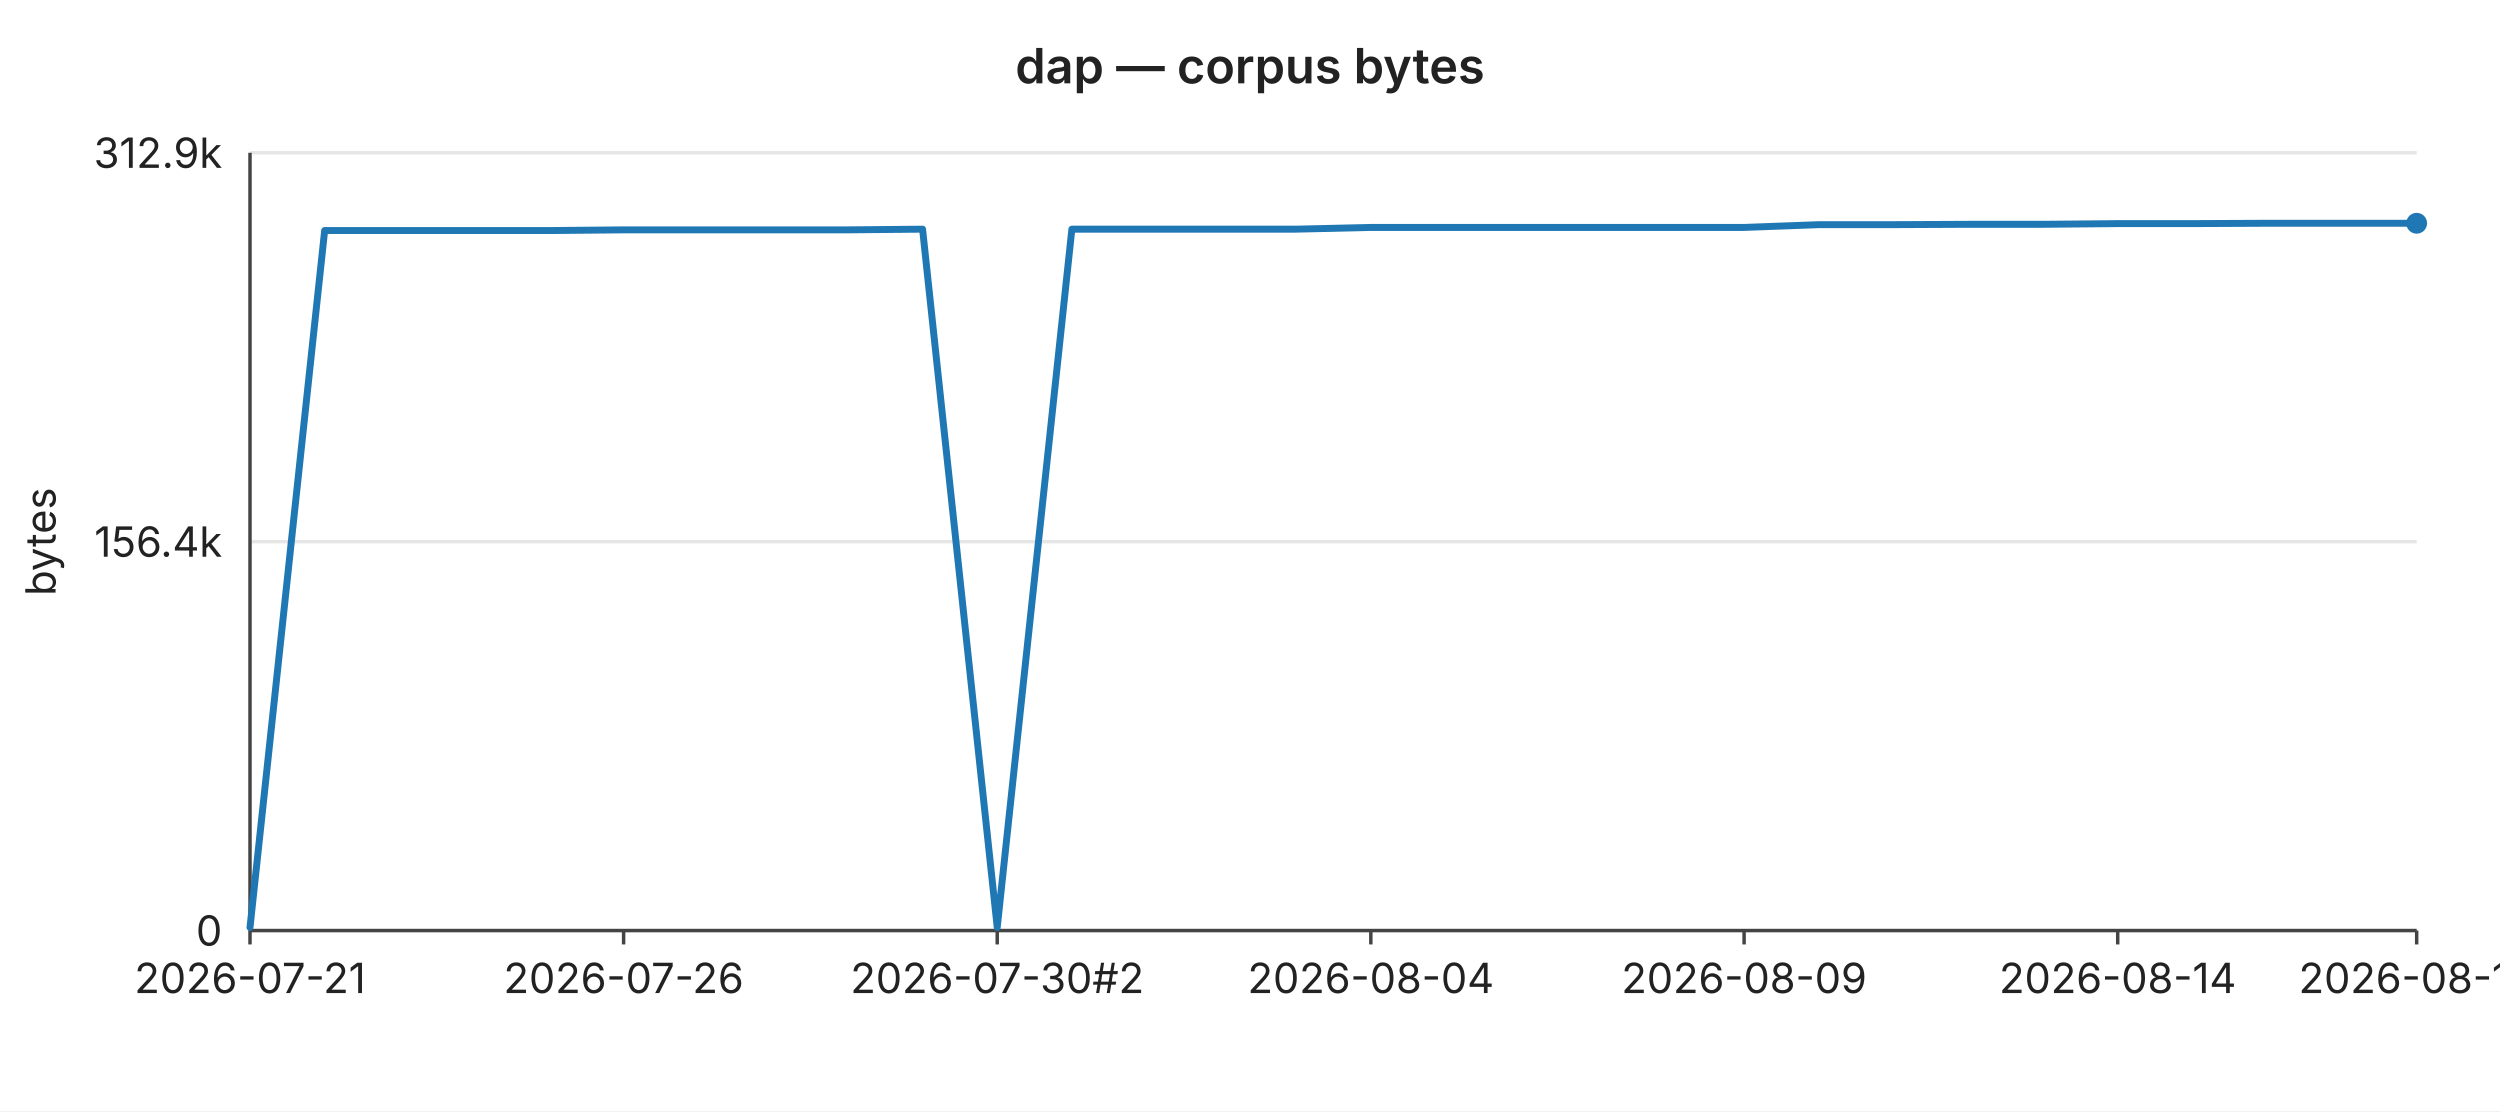
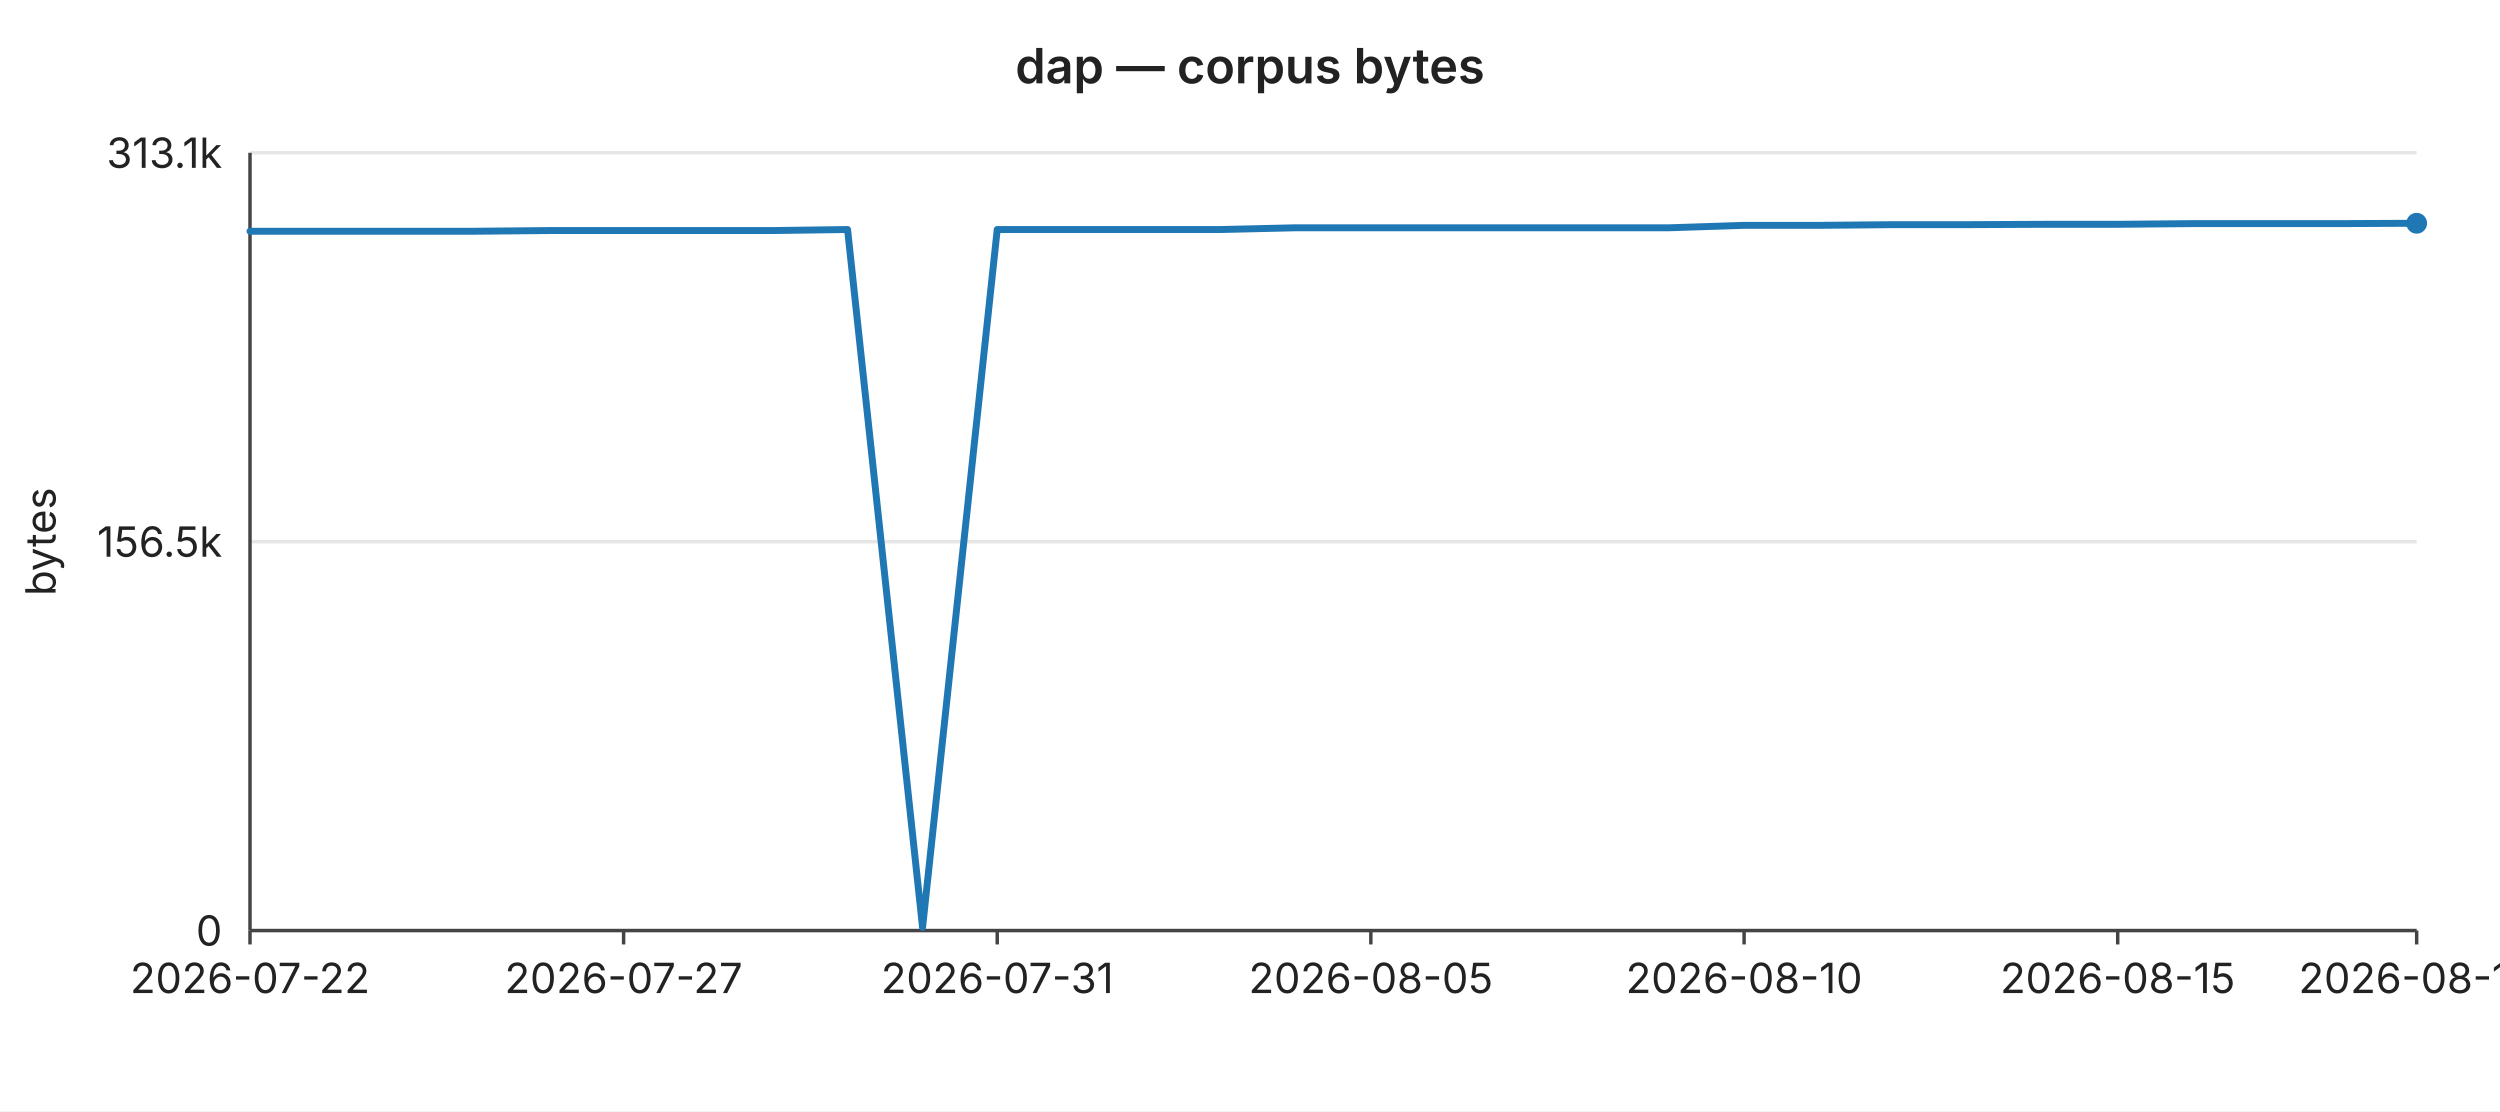
<svg xmlns="http://www.w3.org/2000/svg" width="720" height="320" viewBox="0 0 720 320" font-family="-apple-system,BlinkMacSystemFont,Segoe UI,sans-serif" font-size="12">
  <rect width="720" height="320" fill="#ffffff" />
  <text x="360" y="24" text-anchor="middle" font-size="14" font-weight="600" fill="#222">dap — corpus bytes</text>
  <line x1="72" y1="44.0" x2="696" y2="44.0" stroke="#e6e6e6" stroke-width="1" />
-   <text x="64" y="44.0" text-anchor="end" dominant-baseline="middle" fill="#222">312.9k</text>
+   <text x="64" y="44.0" text-anchor="end" dominant-baseline="middle" fill="#222">313.1k</text>
  <line x1="72" y1="156.0" x2="696" y2="156.0" stroke="#e6e6e6" stroke-width="1" />
-   <text x="64" y="156.0" text-anchor="end" dominant-baseline="middle" fill="#222">156.4k</text>
+   <text x="64" y="156.0" text-anchor="end" dominant-baseline="middle" fill="#222">156.5k</text>
  <line x1="72" y1="268.0" x2="696" y2="268.0" stroke="#e6e6e6" stroke-width="1" />
  <text x="64" y="268.0" text-anchor="end" dominant-baseline="middle" fill="#222">0</text>
  <text x="16" y="156" text-anchor="middle" fill="#222" transform="rotate(-90 16 156)">bytes</text>
  <line x1="72" y1="44" x2="72" y2="268" stroke="#444" stroke-width="1" />
  <line x1="72" y1="268" x2="696" y2="268" stroke="#444" stroke-width="1" />
  <line x1="72.0" y1="268" x2="72.0" y2="272" stroke="#444" stroke-width="1" />
-   <text x="72.0" y="286" text-anchor="middle" fill="#222">2026-07-21</text>
+   <text x="72.0" y="286" text-anchor="middle" fill="#222">2026-07-22</text>
  <line x1="179.6" y1="268" x2="179.6" y2="272" stroke="#444" stroke-width="1" />
-   <text x="179.6" y="286" text-anchor="middle" fill="#222">2026-07-26</text>
+   <text x="179.6" y="286" text-anchor="middle" fill="#222">2026-07-27</text>
  <line x1="287.2" y1="268" x2="287.2" y2="272" stroke="#444" stroke-width="1" />
-   <text x="287.2" y="286" text-anchor="middle" fill="#222">2026-07-30#2</text>
+   <text x="287.2" y="286" text-anchor="middle" fill="#222">2026-07-31</text>
  <line x1="394.8" y1="268" x2="394.8" y2="272" stroke="#444" stroke-width="1" />
-   <text x="394.8" y="286" text-anchor="middle" fill="#222">2026-08-04</text>
+   <text x="394.8" y="286" text-anchor="middle" fill="#222">2026-08-05</text>
  <line x1="502.3" y1="268" x2="502.3" y2="272" stroke="#444" stroke-width="1" />
-   <text x="502.3" y="286" text-anchor="middle" fill="#222">2026-08-09</text>
+   <text x="502.3" y="286" text-anchor="middle" fill="#222">2026-08-10</text>
  <line x1="609.9" y1="268" x2="609.9" y2="272" stroke="#444" stroke-width="1" />
-   <text x="609.9" y="286" text-anchor="middle" fill="#222">2026-08-14</text>
+   <text x="609.9" y="286" text-anchor="middle" fill="#222">2026-08-15</text>
  <line x1="696.0" y1="268" x2="696.0" y2="272" stroke="#444" stroke-width="1" />
-   <text x="696.0" y="286" text-anchor="middle" fill="#222">2026-08-18</text>
-   <polyline fill="none" stroke="#1f77b4" stroke-width="2" stroke-linejoin="round" stroke-linecap="round" points="72.0,267.1 93.5,66.4 115.0,66.4 136.6,66.4 158.1,66.4 179.6,66.2 201.1,66.2 222.6,66.2 244.1,66.2 265.7,66.0 287.2,267.1 308.7,66.0 330.2,66.0 351.7,66.0 373.2,66.0 394.8,65.5 416.3,65.5 437.8,65.5 459.3,65.5 480.8,65.5 502.3,65.5 523.9,64.7 545.4,64.7 566.9,64.6 588.4,64.6 609.9,64.4 631.4,64.4 653.0,64.3 674.5,64.3 696.0,64.3" />
+   <text x="696.0" y="286" text-anchor="middle" fill="#222">2026-08-19</text>
+   <polyline fill="none" stroke="#1f77b4" stroke-width="2" stroke-linejoin="round" stroke-linecap="round" points="72.0,66.6 93.5,66.6 115.0,66.6 136.6,66.6 158.1,66.4 179.6,66.4 201.1,66.4 222.6,66.4 244.1,66.1 265.7,267.1 287.2,66.1 308.7,66.1 330.2,66.1 351.7,66.1 373.2,65.6 394.8,65.6 416.3,65.6 437.8,65.6 459.3,65.6 480.8,65.6 502.3,64.9 523.9,64.9 545.4,64.7 566.9,64.7 588.4,64.6 609.9,64.6 631.4,64.4 653.0,64.4 674.5,64.4 696.0,64.3" />
  <circle cx="696.0" cy="64.3" r="3" fill="#1f77b4" />
</svg>
